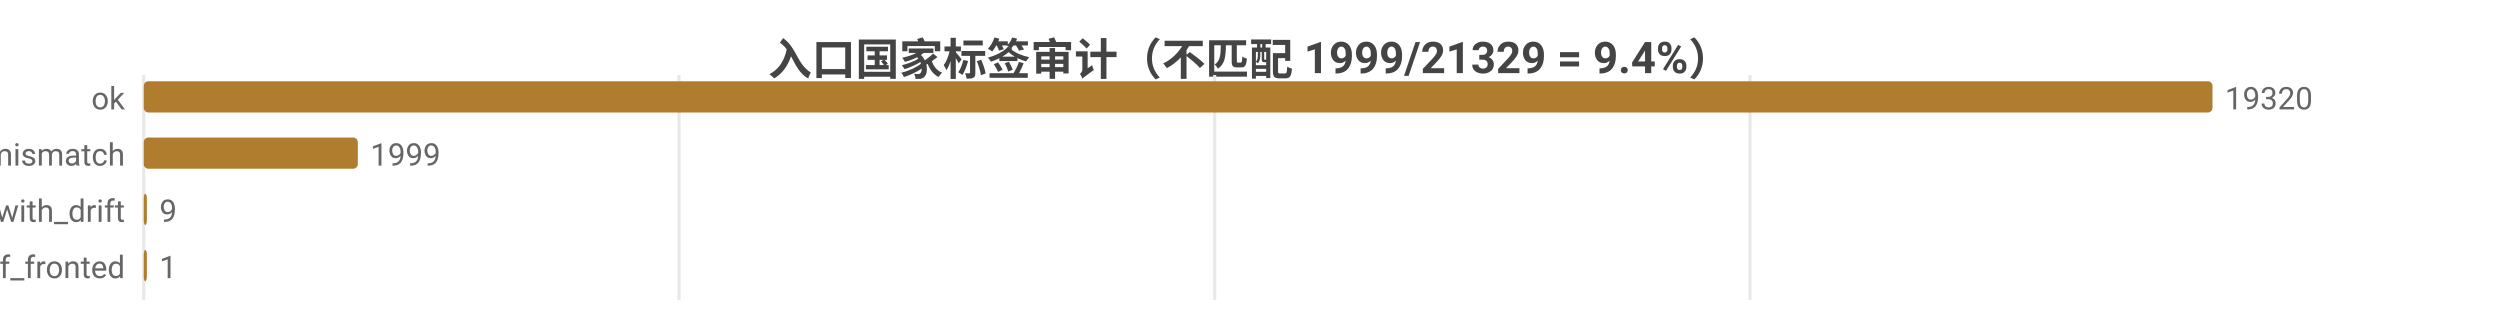
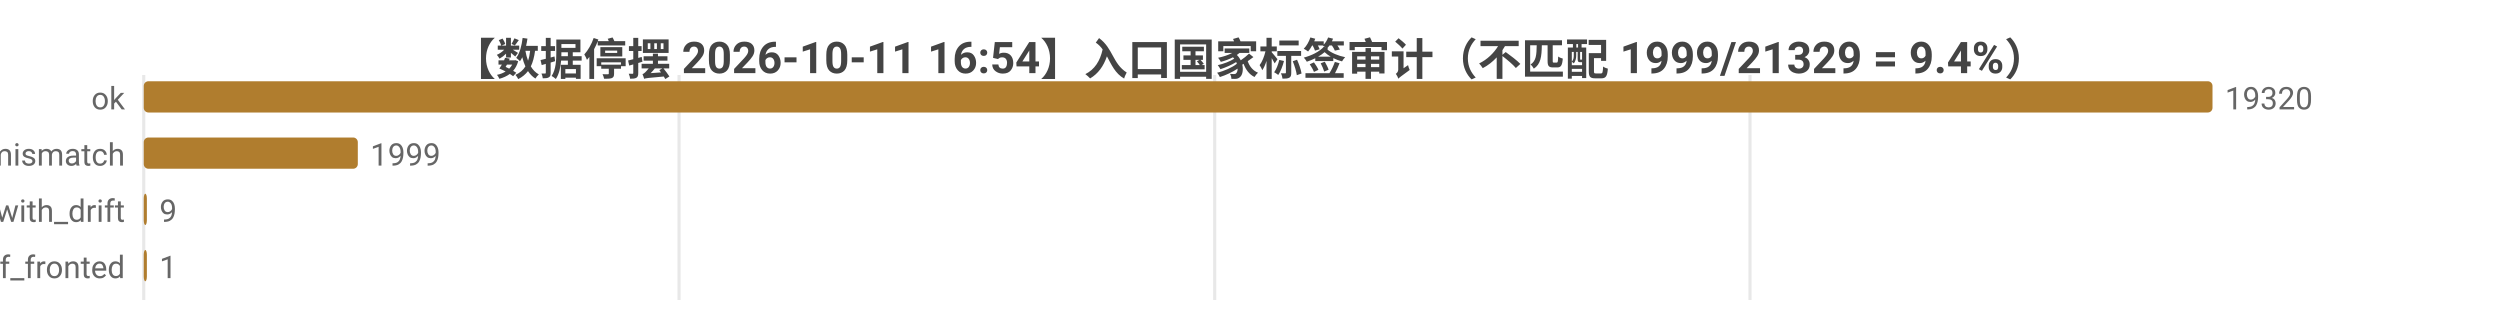
<svg xmlns="http://www.w3.org/2000/svg" width="800" height="104" viewBox="0 0 800 104">
  <rect width="800" height="104" fill="#ffffff" />
  <style>text{font-family:system-ui,-apple-system,'Segoe UI',Roboto,'PingFang SC','Microsoft YaHei','Noto Sans CJK SC',sans-serif}.g{stroke:#e8e8e8;stroke-width:1}.a{stroke:#999;stroke-width:1}.t{font-size:10px;fill:#666}.m{font-size:10px;text-anchor:middle;fill:#666}.e{font-size:10px;text-anchor:end;fill:#666}.l{font-size:11px;fill:#333}.tt{font-size:14px;font-weight:600;text-anchor:middle;fill:#444}.em{font-size:13px;text-anchor:middle;fill:#999}</style>
-   <text class="tt" x="400.0" y="24">入口国家标签审计（不匹配 1999/21329 = 9.4%）</text>
+   <text class="tt" x="400.0" y="24">【数据停摆 2026-10-11 16:54】入口国家标签审计（不匹配 1999/21329 = 9.4%）</text>
  <line class="g" x1="46" y1="24" x2="46" y2="96" />
  <line class="g" x1="217.3" y1="24" x2="217.3" y2="96" />
  <line class="g" x1="388.7" y1="24" x2="388.7" y2="96" />
  <line class="g" x1="560.0" y1="24" x2="560.0" y2="96" />
  <text class="e" x="40" y="35">ok</text>
  <rect x="46" y="26" width="662" height="10" fill="#b07d2e" rx="1.5" />
  <text class="t" x="712" y="35">19320</text>
  <text class="e" x="40" y="53">tag_mismatch</text>
  <rect x="46" y="44" width="68.5" height="10" fill="#b07d2e" rx="1.5" />
  <text class="t" x="118.5" y="53">1999</text>
  <text class="e" x="40" y="71">ok_with_drift</text>
  <rect x="46" y="62" width="1" height="10" fill="#b07d2e" rx="1.5" />
  <text class="t" x="51" y="71">9</text>
  <text class="e" x="40" y="89">cf_fronted</text>
  <rect x="46" y="80" width="1" height="10" fill="#b07d2e" rx="1.5" />
  <text class="t" x="51" y="89">1</text>
</svg>
